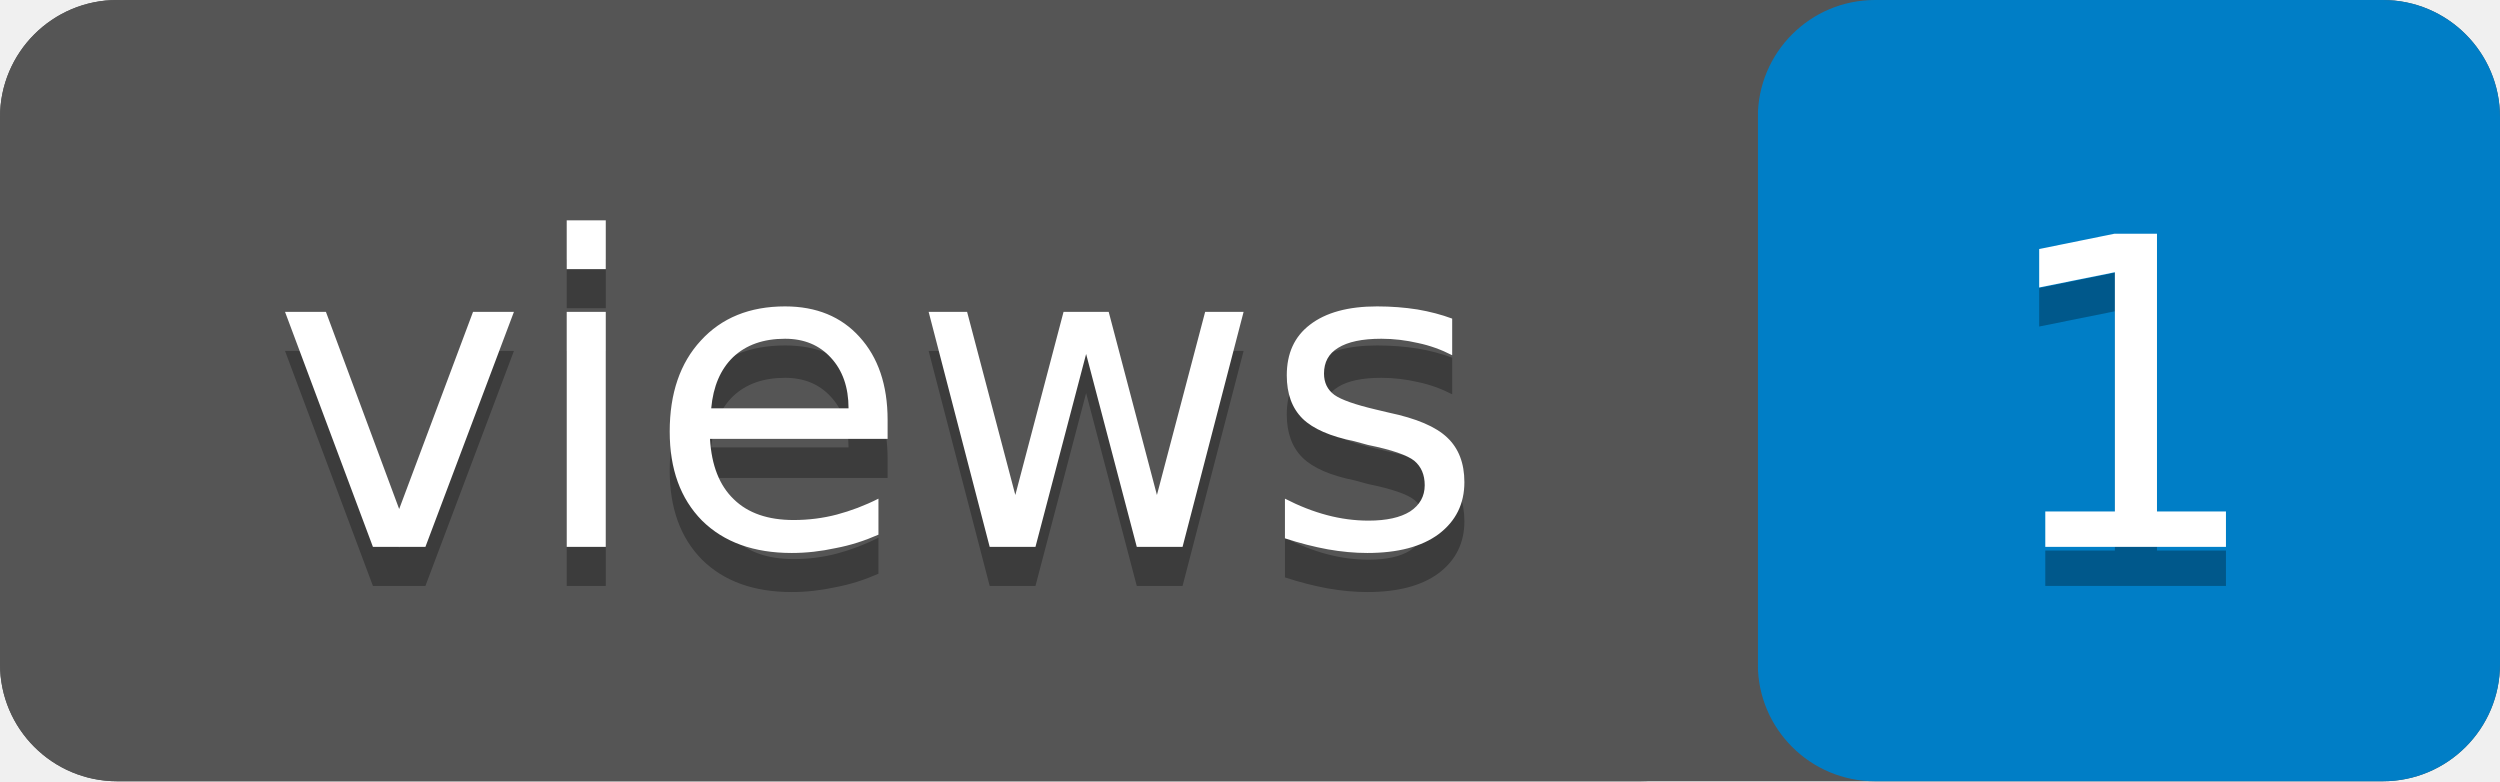
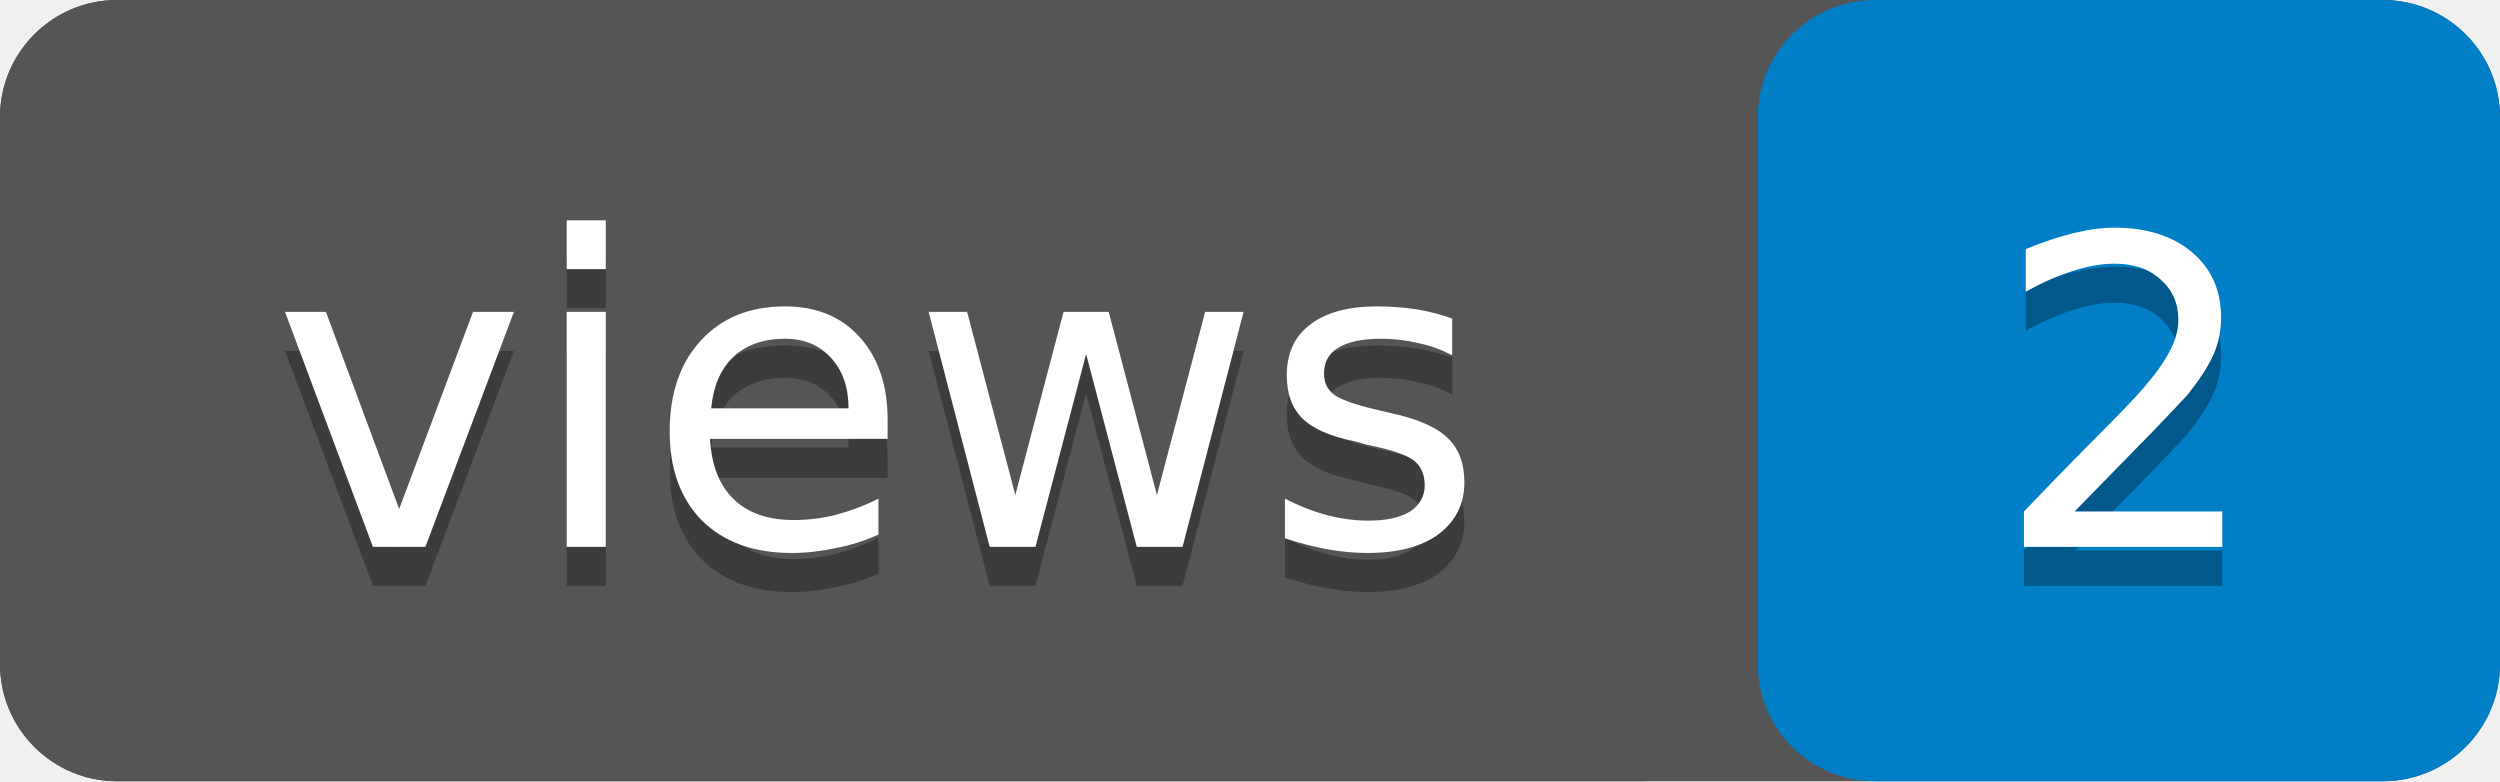
- <svg xmlns="http://www.w3.org/2000/svg" width="64" height="20" role="img" aria-label="views: 1">
+ <svg xmlns="http://www.w3.org/2000/svg" width="64" height="20" role="img" aria-label="views: 2">
  <rect width="64" height="20" rx="3" fill="#555" />
  <rect x="45" width="19" height="20" rx="3" fill="#007ec6" />
  <rect width="45" height="20" rx="3" fill="#555" />
  <g fill="#fff" text-anchor="middle" font-family="Verdana,Geneva,DejaVu Sans,sans-serif" font-size="11">
    <text x="22.5" y="15" fill="#010101" fill-opacity=".3">views</text>
    <text x="22.5" y="14">views</text>
-     <text x="54.5" y="15" fill="#010101" fill-opacity=".3">1</text>
-     <text x="54.5" y="14">1</text>
+     <text x="54.5" y="15" fill="#010101" fill-opacity=".3">2</text>
+     <text x="54.5" y="14">2</text>
  </g>
</svg>
